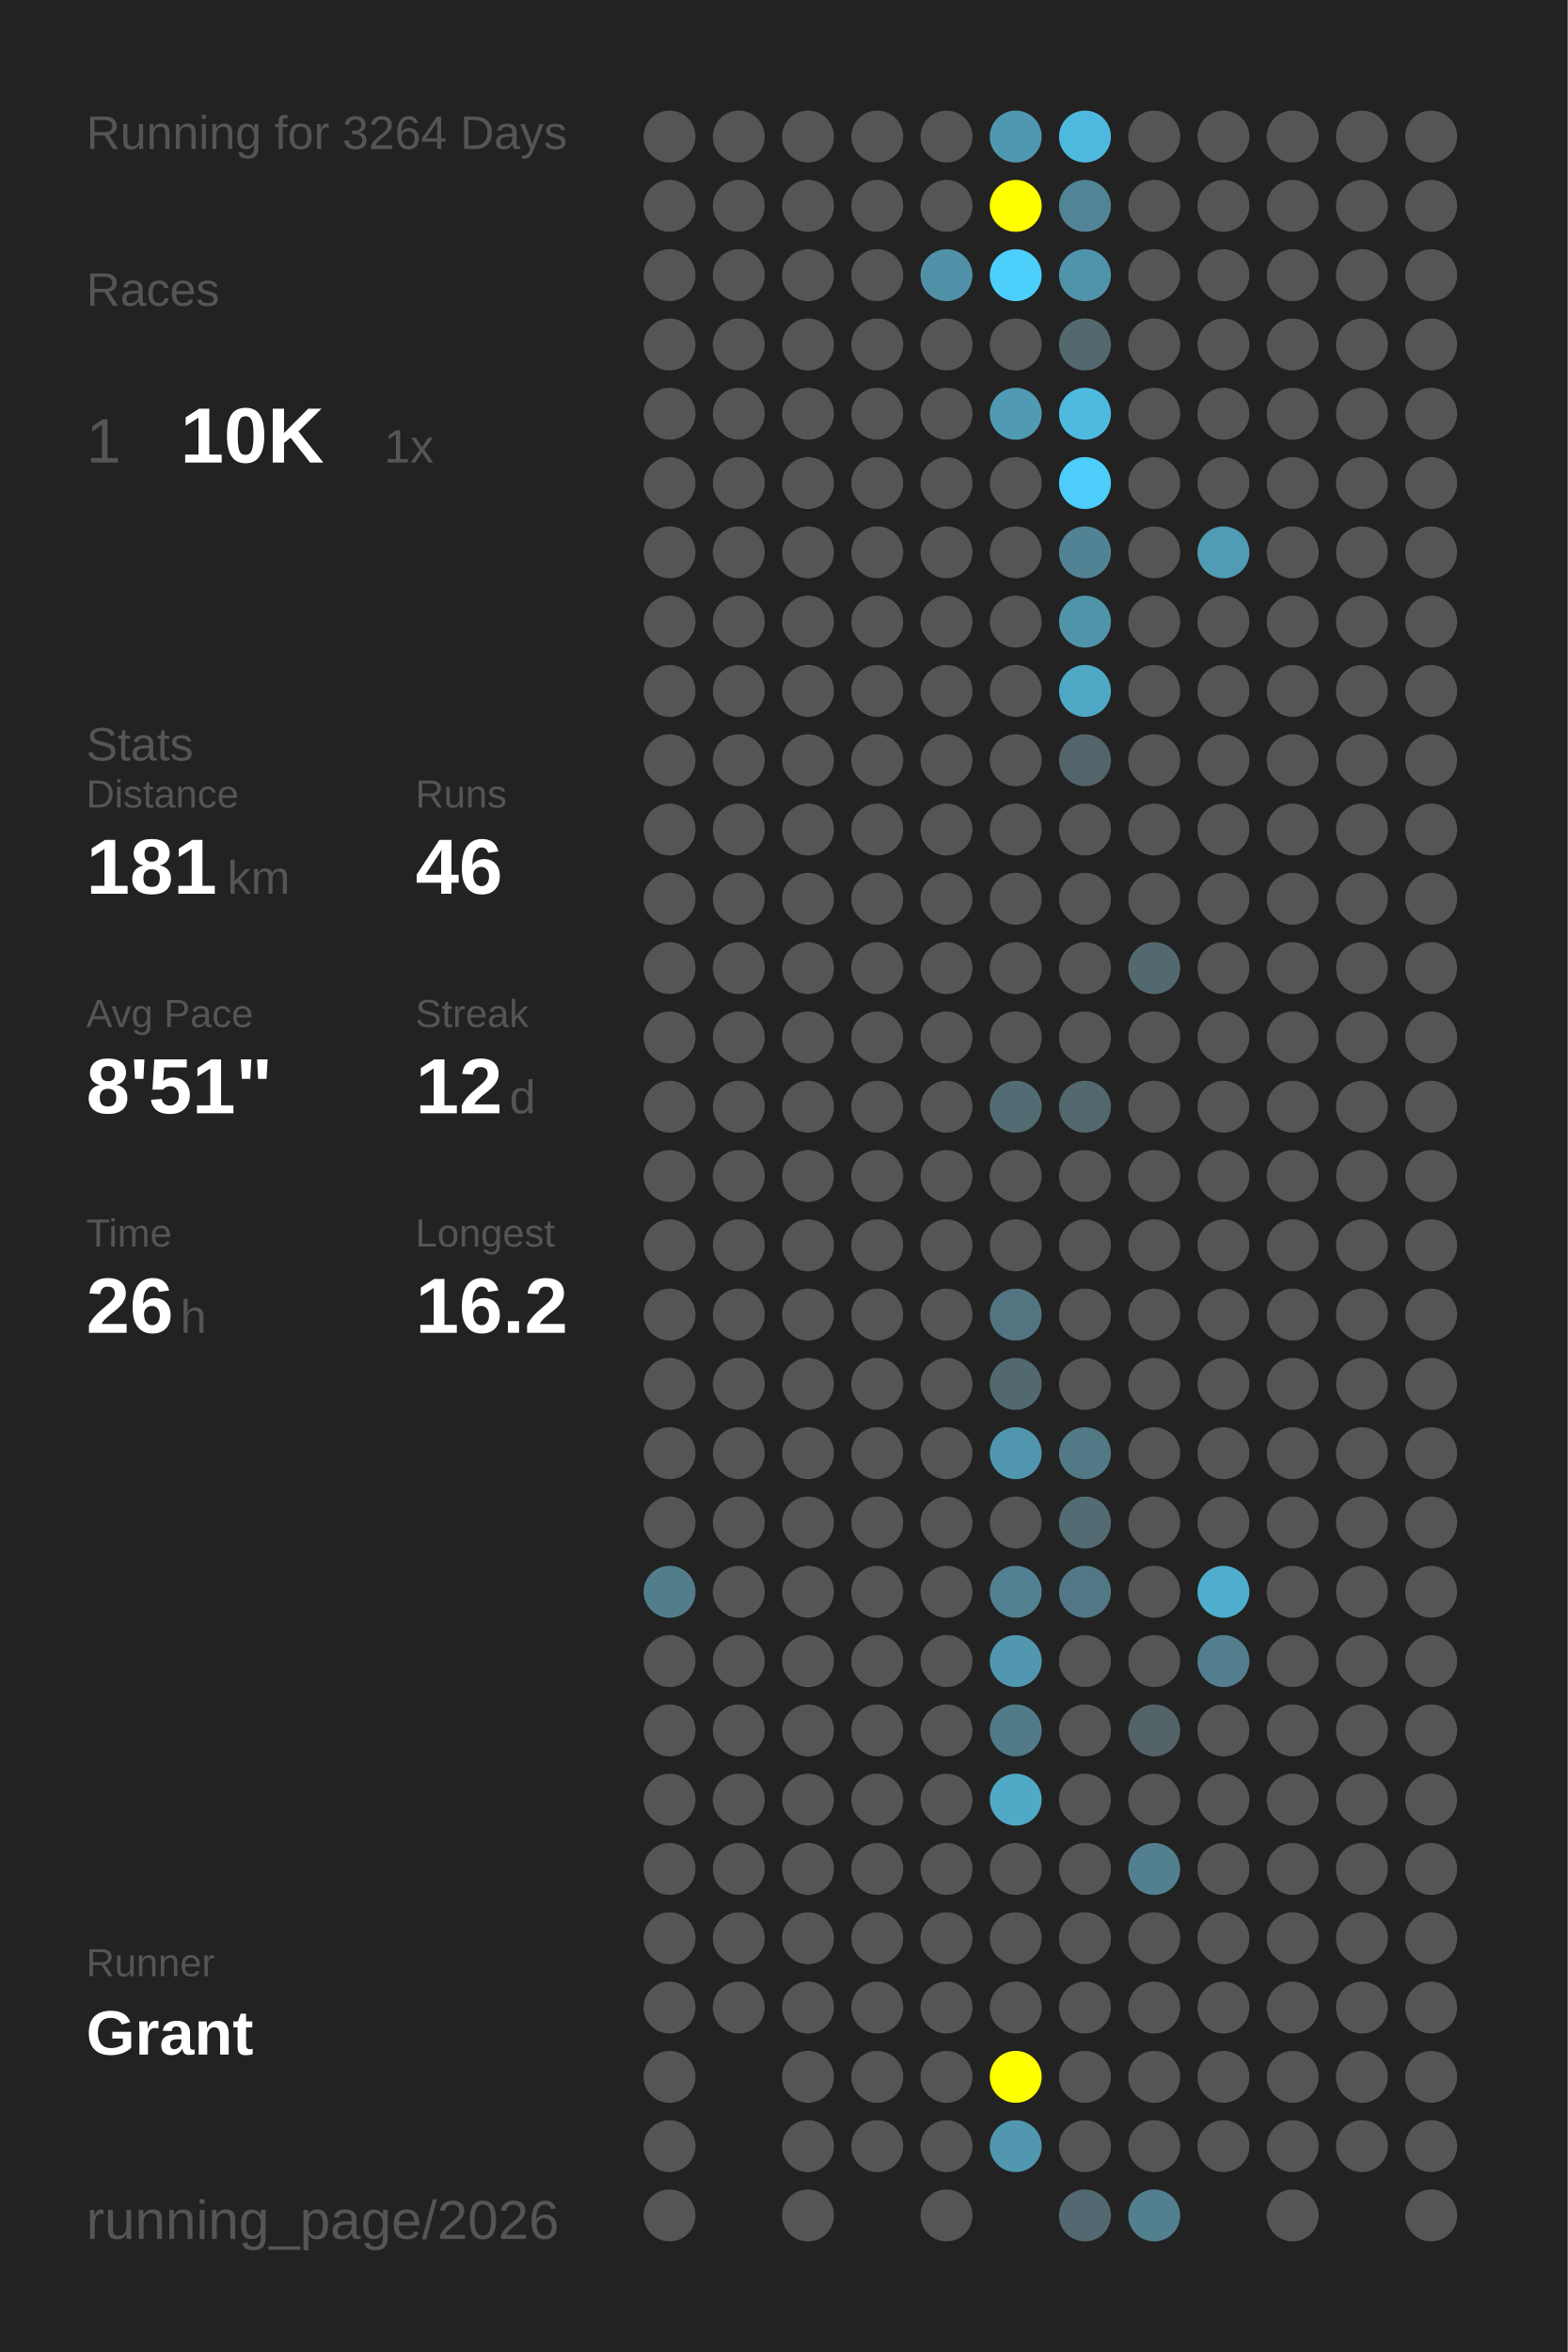
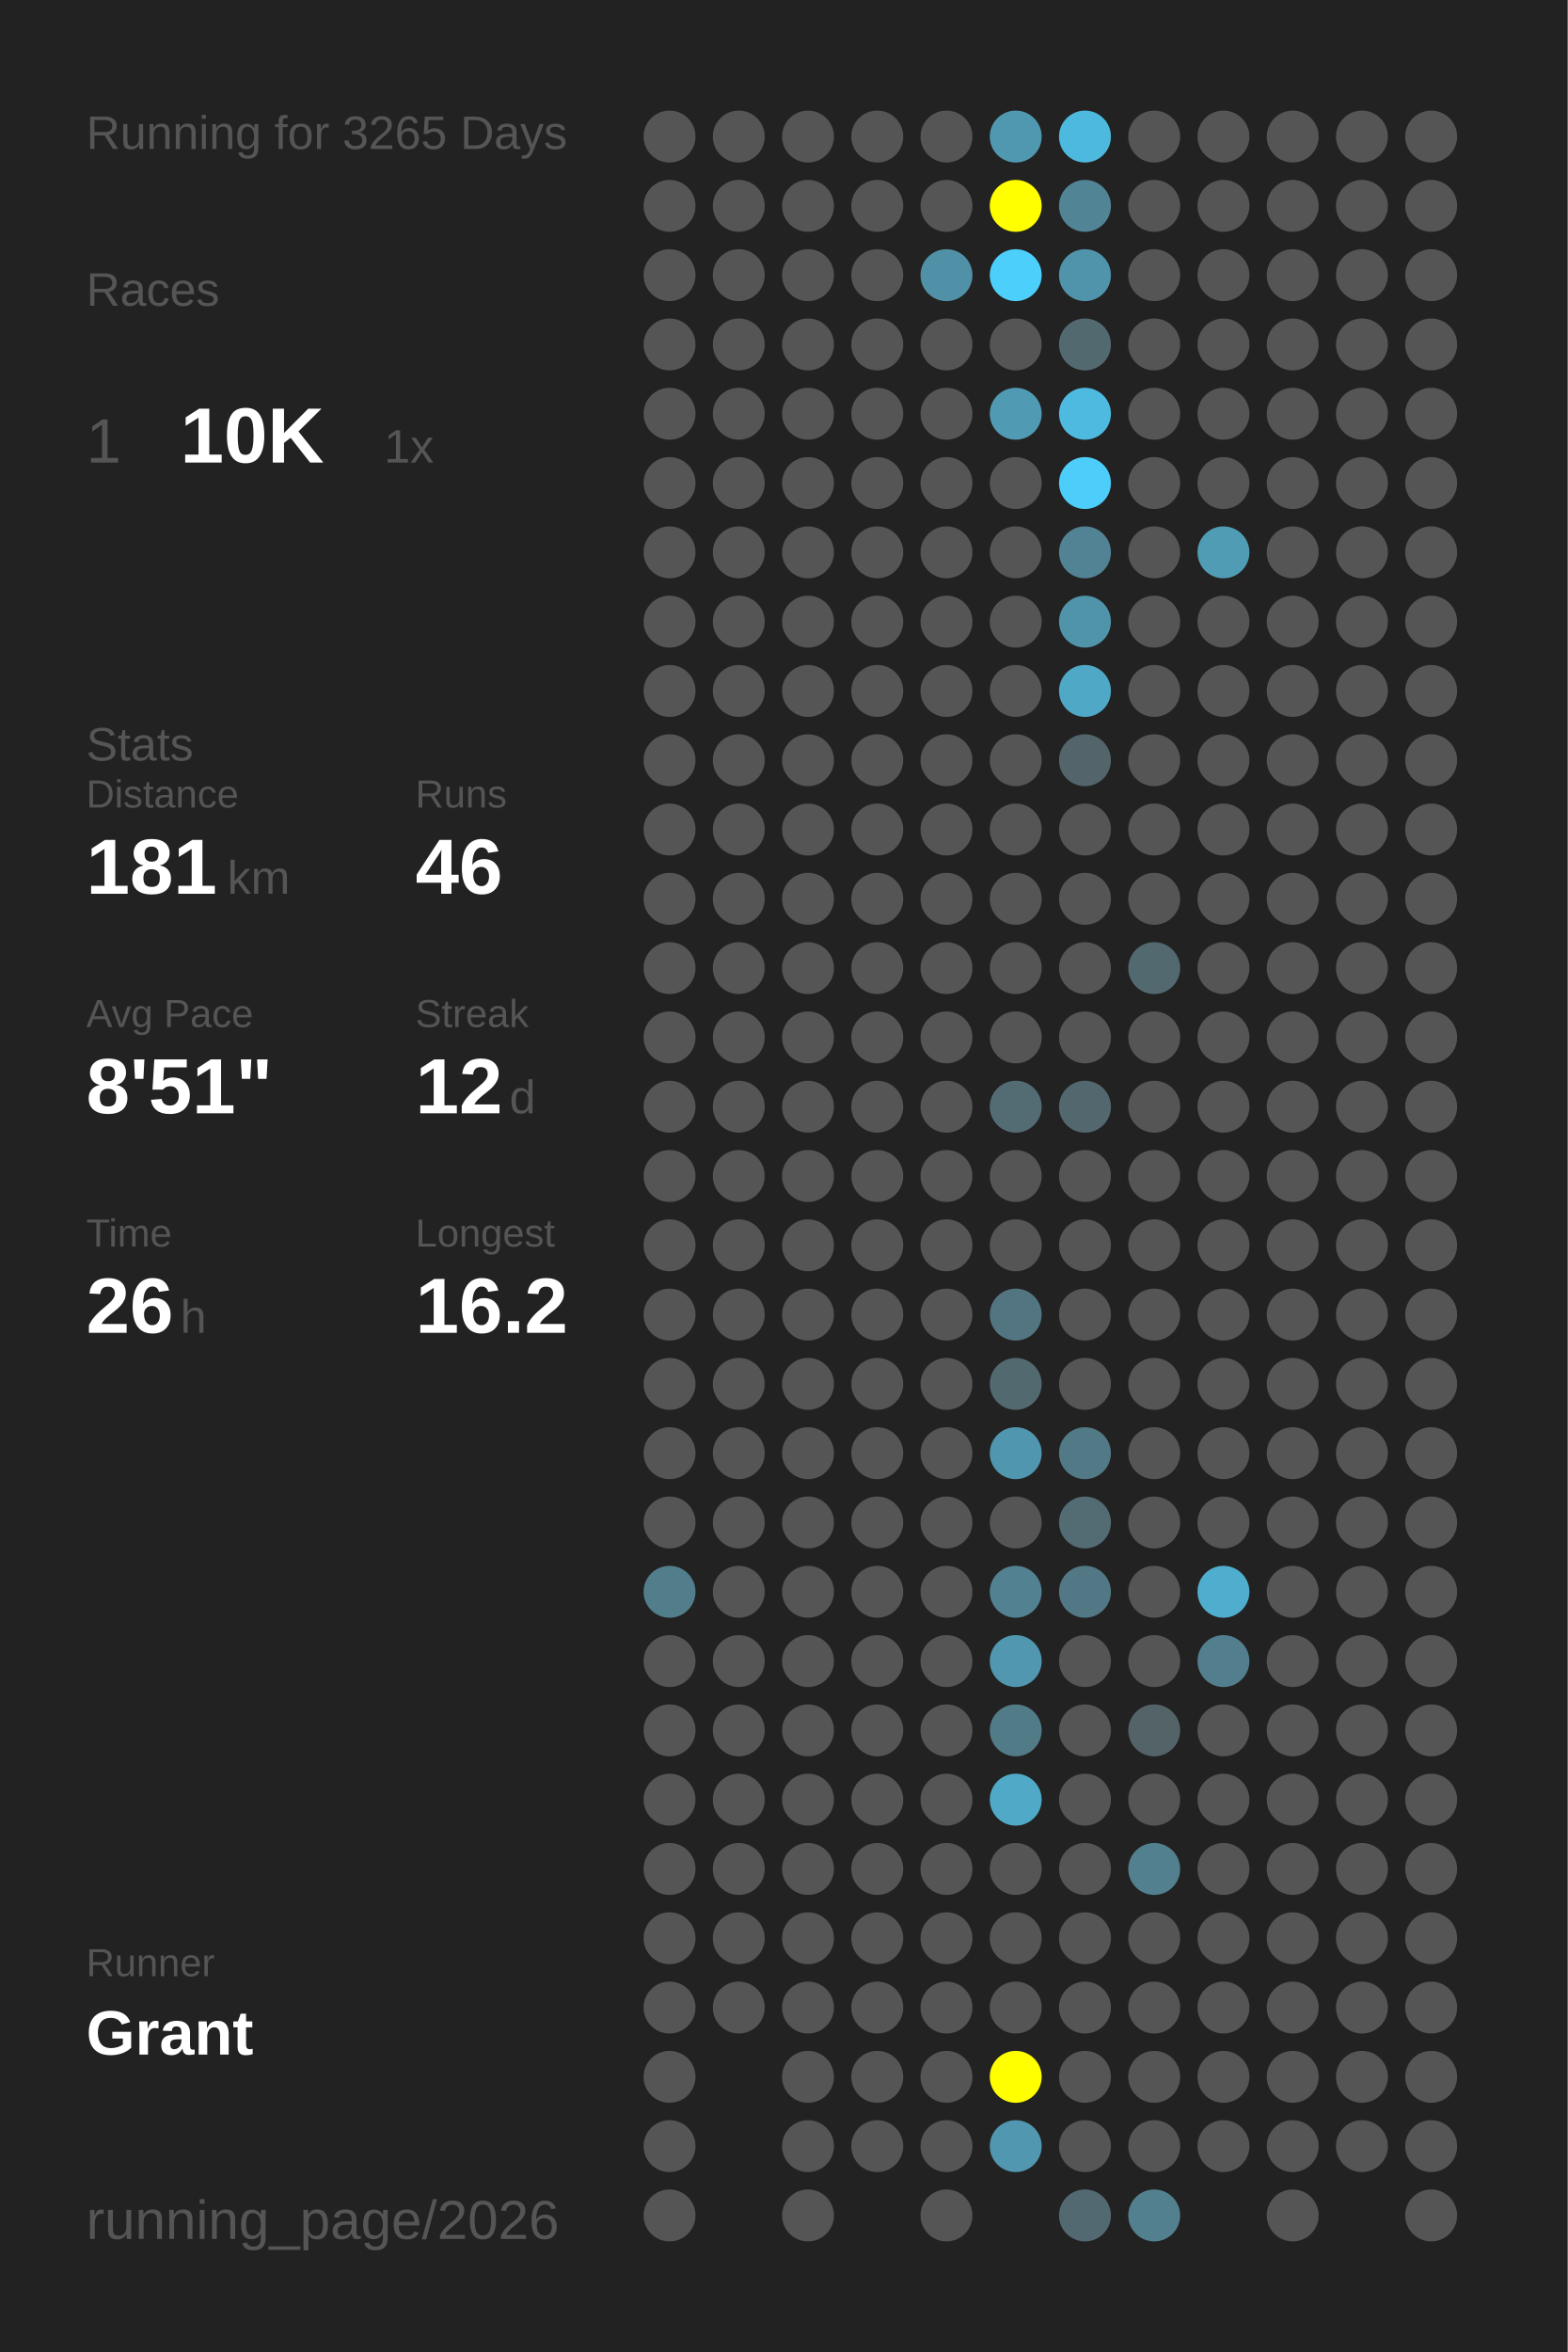
<svg xmlns="http://www.w3.org/2000/svg" baseProfile="full" height="300mm" version="1.1" viewBox="0,0,200,300" width="200mm">
  <defs />
  <rect fill="#222222" height="300" width="200" x="0" y="0" />
-   <text fill="#555555" style="font-size:6px; font-family:Arial;" x="11" y="19">Running for 3264 Days</text>
+   <text fill="#555555" style="font-size:6px; font-family:Arial;" x="11" y="19">Running for 3265 Days</text>
  <text fill="#555555" style="font-size:6px; font-family:Arial;" x="11" y="39">Races</text>
  <text fill="#555555" style="font-size:8px; font-family:Arial;" x="11" y="59">1</text>
  <text fill="#FFFFFF" style="font-size:10px; font-family:Arial; font-weight:bold;" x="23" y="59">10K</text>
  <text fill="#555555" style="font-size:6px; font-family:Arial;" x="49" y="59">1x</text>
  <text fill="#555555" style="font-size:6px; font-family:Arial;" x="11" y="97">Stats</text>
  <text fill="#555555" style="font-size:5px; font-family:Arial;" x="11" y="103">Distance</text>
  <text fill="#FFFFFF" style="font-size:10px; font-family:Arial; font-weight:bold;" x="11" y="114">181</text>
  <text fill="#555555" style="font-size:6px; font-family:Arial;" x="29" y="114">km</text>
  <text fill="#555555" style="font-size:5px; font-family:Arial;" x="53" y="103">Runs</text>
  <text fill="#FFFFFF" style="font-size:10px; font-family:Arial; font-weight:bold;" x="53" y="114">46</text>
  <text fill="#555555" style="font-size:5px; font-family:Arial;" x="11" y="131">Avg Pace</text>
  <text fill="#FFFFFF" style="font-size:10px; font-family:Arial; font-weight:bold;" x="11" y="142">8'51"</text>
  <text fill="#555555" style="font-size:5px; font-family:Arial;" x="53" y="131">Streak</text>
  <text fill="#FFFFFF" style="font-size:10px; font-family:Arial; font-weight:bold;" x="53" y="142">12</text>
  <text fill="#555555" style="font-size:6px; font-family:Arial;" x="65" y="142">d</text>
  <text fill="#555555" style="font-size:5px; font-family:Arial;" x="11" y="159">Time</text>
  <text fill="#FFFFFF" style="font-size:10px; font-family:Arial; font-weight:bold;" x="11" y="170">26</text>
  <text fill="#555555" style="font-size:6px; font-family:Arial;" x="23" y="170">h</text>
  <text fill="#555555" style="font-size:5px; font-family:Arial;" x="53" y="159">Longest</text>
  <text fill="#FFFFFF" style="font-size:10px; font-family:Arial; font-weight:bold;" x="53" y="170">16.2</text>
  <text fill="#555555" style="font-size:5px; font-family:Arial;" x="11" y="252.065">Runner</text>
  <text fill="#FFFFFF" style="font-size:8px; font-family:Arial; font-weight:bold;" x="11" y="262.065">Grant</text>
  <text fill="#555555" style="font-size:7px; font-family:Arial;" x="11" y="285.581">running_page/2026</text>
  <circle cx="85.417" cy="17.419" fill="#555555" r="3.312" />
  <circle cx="85.417" cy="26.258" fill="#555555" r="3.312" />
  <circle cx="85.417" cy="35.097" fill="#555555" r="3.312" />
  <circle cx="85.417" cy="43.935" fill="#555555" r="3.312" />
  <circle cx="85.417" cy="52.774" fill="#555555" r="3.312" />
  <circle cx="85.417" cy="61.613" fill="#555555" r="3.312" />
  <circle cx="85.417" cy="70.452" fill="#555555" r="3.312" />
  <circle cx="85.417" cy="79.29" fill="#555555" r="3.312" />
  <circle cx="85.417" cy="88.129" fill="#555555" r="3.312" />
  <circle cx="85.417" cy="96.968" fill="#555555" r="3.312" />
  <circle cx="85.417" cy="105.806" fill="#555555" r="3.312" />
  <circle cx="85.417" cy="114.645" fill="#555555" r="3.312" />
  <circle cx="85.417" cy="123.484" fill="#555555" r="3.312" />
  <circle cx="85.417" cy="132.323" fill="#555555" r="3.312" />
  <circle cx="85.417" cy="141.161" fill="#555555" r="3.312" />
  <circle cx="85.417" cy="150" fill="#555555" r="3.312" />
  <circle cx="85.417" cy="158.839" fill="#555555" r="3.312" />
  <circle cx="85.417" cy="167.677" fill="#555555" r="3.312" />
  <circle cx="85.417" cy="176.516" fill="#555555" r="3.312" />
  <circle cx="85.417" cy="185.355" fill="#555555" r="3.312" />
  <circle cx="85.417" cy="194.194" fill="#555555" r="3.312" />
  <circle cx="85.417" cy="203.032" fill="#527e8c" r="3.312" />
  <circle cx="85.417" cy="211.871" fill="#555555" r="3.312" />
  <circle cx="85.417" cy="220.71" fill="#555555" r="3.312" />
  <circle cx="85.417" cy="229.548" fill="#555555" r="3.312" />
  <circle cx="85.417" cy="238.387" fill="#555555" r="3.312" />
  <circle cx="85.417" cy="247.226" fill="#555555" r="3.312" />
  <circle cx="85.417" cy="256.065" fill="#555555" r="3.312" />
  <circle cx="85.417" cy="264.903" fill="#555555" r="3.312" />
  <circle cx="85.417" cy="273.742" fill="#555555" r="3.312" />
  <circle cx="85.417" cy="282.581" fill="#555555" r="3.312" />
  <circle cx="94.25" cy="17.419" fill="#555555" r="3.312" />
  <circle cx="94.25" cy="26.258" fill="#555555" r="3.312" />
  <circle cx="94.25" cy="35.097" fill="#555555" r="3.312" />
  <circle cx="94.25" cy="43.935" fill="#555555" r="3.312" />
  <circle cx="94.25" cy="52.774" fill="#555555" r="3.312" />
  <circle cx="94.25" cy="61.613" fill="#555555" r="3.312" />
  <circle cx="94.25" cy="70.452" fill="#555555" r="3.312" />
  <circle cx="94.25" cy="79.29" fill="#555555" r="3.312" />
  <circle cx="94.25" cy="88.129" fill="#555555" r="3.312" />
  <circle cx="94.25" cy="96.968" fill="#555555" r="3.312" />
  <circle cx="94.25" cy="105.806" fill="#555555" r="3.312" />
  <circle cx="94.25" cy="114.645" fill="#555555" r="3.312" />
  <circle cx="94.25" cy="123.484" fill="#555555" r="3.312" />
  <circle cx="94.25" cy="132.323" fill="#555555" r="3.312" />
  <circle cx="94.25" cy="141.161" fill="#555555" r="3.312" />
  <circle cx="94.25" cy="150" fill="#555555" r="3.312" />
  <circle cx="94.25" cy="158.839" fill="#555555" r="3.312" />
  <circle cx="94.25" cy="167.677" fill="#555555" r="3.312" />
  <circle cx="94.25" cy="176.516" fill="#555555" r="3.312" />
  <circle cx="94.25" cy="185.355" fill="#555555" r="3.312" />
  <circle cx="94.25" cy="194.194" fill="#555555" r="3.312" />
  <circle cx="94.25" cy="203.032" fill="#555555" r="3.312" />
  <circle cx="94.25" cy="211.871" fill="#555555" r="3.312" />
  <circle cx="94.25" cy="220.71" fill="#555555" r="3.312" />
  <circle cx="94.25" cy="229.548" fill="#555555" r="3.312" />
  <circle cx="94.25" cy="238.387" fill="#555555" r="3.312" />
  <circle cx="94.25" cy="247.226" fill="#555555" r="3.312" />
  <circle cx="94.25" cy="256.065" fill="#555555" r="3.312" />
  <circle cx="103.083" cy="17.419" fill="#555555" r="3.312" />
  <circle cx="103.083" cy="26.258" fill="#555555" r="3.312" />
  <circle cx="103.083" cy="35.097" fill="#555555" r="3.312" />
  <circle cx="103.083" cy="43.935" fill="#555555" r="3.312" />
  <circle cx="103.083" cy="52.774" fill="#555555" r="3.312" />
  <circle cx="103.083" cy="61.613" fill="#555555" r="3.312" />
  <circle cx="103.083" cy="70.452" fill="#555555" r="3.312" />
  <circle cx="103.083" cy="79.29" fill="#555555" r="3.312" />
  <circle cx="103.083" cy="88.129" fill="#555555" r="3.312" />
  <circle cx="103.083" cy="96.968" fill="#555555" r="3.312" />
  <circle cx="103.083" cy="105.806" fill="#555555" r="3.312" />
  <circle cx="103.083" cy="114.645" fill="#555555" r="3.312" />
  <circle cx="103.083" cy="123.484" fill="#555555" r="3.312" />
  <circle cx="103.083" cy="132.323" fill="#555555" r="3.312" />
  <circle cx="103.083" cy="141.161" fill="#555555" r="3.312" />
  <circle cx="103.083" cy="150" fill="#555555" r="3.312" />
  <circle cx="103.083" cy="158.839" fill="#555555" r="3.312" />
  <circle cx="103.083" cy="167.677" fill="#555555" r="3.312" />
  <circle cx="103.083" cy="176.516" fill="#555555" r="3.312" />
  <circle cx="103.083" cy="185.355" fill="#555555" r="3.312" />
  <circle cx="103.083" cy="194.194" fill="#555555" r="3.312" />
  <circle cx="103.083" cy="203.032" fill="#555555" r="3.312" />
  <circle cx="103.083" cy="211.871" fill="#555555" r="3.312" />
  <circle cx="103.083" cy="220.71" fill="#555555" r="3.312" />
  <circle cx="103.083" cy="229.548" fill="#555555" r="3.312" />
  <circle cx="103.083" cy="238.387" fill="#555555" r="3.312" />
  <circle cx="103.083" cy="247.226" fill="#555555" r="3.312" />
  <circle cx="103.083" cy="256.065" fill="#555555" r="3.312" />
  <circle cx="103.083" cy="264.903" fill="#555555" r="3.312" />
  <circle cx="103.083" cy="273.742" fill="#555555" r="3.312" />
  <circle cx="103.083" cy="282.581" fill="#555555" r="3.312" />
  <circle cx="111.917" cy="17.419" fill="#555555" r="3.312" />
  <circle cx="111.917" cy="26.258" fill="#555555" r="3.312" />
  <circle cx="111.917" cy="35.097" fill="#555555" r="3.312" />
  <circle cx="111.917" cy="43.935" fill="#555555" r="3.312" />
  <circle cx="111.917" cy="52.774" fill="#555555" r="3.312" />
  <circle cx="111.917" cy="61.613" fill="#555555" r="3.312" />
  <circle cx="111.917" cy="70.452" fill="#555555" r="3.312" />
  <circle cx="111.917" cy="79.29" fill="#555555" r="3.312" />
  <circle cx="111.917" cy="88.129" fill="#555555" r="3.312" />
  <circle cx="111.917" cy="96.968" fill="#555555" r="3.312" />
  <circle cx="111.917" cy="105.806" fill="#555555" r="3.312" />
  <circle cx="111.917" cy="114.645" fill="#555555" r="3.312" />
  <circle cx="111.917" cy="123.484" fill="#555555" r="3.312" />
  <circle cx="111.917" cy="132.323" fill="#555555" r="3.312" />
  <circle cx="111.917" cy="141.161" fill="#555555" r="3.312" />
  <circle cx="111.917" cy="150" fill="#555555" r="3.312" />
  <circle cx="111.917" cy="158.839" fill="#555555" r="3.312" />
  <circle cx="111.917" cy="167.677" fill="#555555" r="3.312" />
  <circle cx="111.917" cy="176.516" fill="#555555" r="3.312" />
  <circle cx="111.917" cy="185.355" fill="#555555" r="3.312" />
  <circle cx="111.917" cy="194.194" fill="#555555" r="3.312" />
  <circle cx="111.917" cy="203.032" fill="#555555" r="3.312" />
  <circle cx="111.917" cy="211.871" fill="#555555" r="3.312" />
  <circle cx="111.917" cy="220.71" fill="#555555" r="3.312" />
  <circle cx="111.917" cy="229.548" fill="#555555" r="3.312" />
  <circle cx="111.917" cy="238.387" fill="#555555" r="3.312" />
  <circle cx="111.917" cy="247.226" fill="#555555" r="3.312" />
  <circle cx="111.917" cy="256.065" fill="#555555" r="3.312" />
  <circle cx="111.917" cy="264.903" fill="#555555" r="3.312" />
  <circle cx="111.917" cy="273.742" fill="#555555" r="3.312" />
  <circle cx="120.75" cy="17.419" fill="#555555" r="3.312" />
  <circle cx="120.75" cy="26.258" fill="#555555" r="3.312" />
  <circle cx="120.75" cy="35.097" fill="#5191a7" r="3.312" />
  <circle cx="120.75" cy="43.935" fill="#555555" r="3.312" />
  <circle cx="120.75" cy="52.774" fill="#555555" r="3.312" />
  <circle cx="120.75" cy="61.613" fill="#555555" r="3.312" />
  <circle cx="120.75" cy="70.452" fill="#555555" r="3.312" />
  <circle cx="120.75" cy="79.29" fill="#555555" r="3.312" />
  <circle cx="120.75" cy="88.129" fill="#555555" r="3.312" />
  <circle cx="120.75" cy="96.968" fill="#555555" r="3.312" />
  <circle cx="120.75" cy="105.806" fill="#555555" r="3.312" />
  <circle cx="120.75" cy="114.645" fill="#555555" r="3.312" />
  <circle cx="120.75" cy="123.484" fill="#555555" r="3.312" />
  <circle cx="120.75" cy="132.323" fill="#555555" r="3.312" />
  <circle cx="120.75" cy="141.161" fill="#555555" r="3.312" />
  <circle cx="120.75" cy="150" fill="#555555" r="3.312" />
  <circle cx="120.75" cy="158.839" fill="#555555" r="3.312" />
  <circle cx="120.75" cy="167.677" fill="#555555" r="3.312" />
  <circle cx="120.75" cy="176.516" fill="#555555" r="3.312" />
  <circle cx="120.75" cy="185.355" fill="#555555" r="3.312" />
  <circle cx="120.75" cy="194.194" fill="#555555" r="3.312" />
  <circle cx="120.75" cy="203.032" fill="#555555" r="3.312" />
  <circle cx="120.75" cy="211.871" fill="#555555" r="3.312" />
  <circle cx="120.75" cy="220.71" fill="#555555" r="3.312" />
  <circle cx="120.75" cy="229.548" fill="#555555" r="3.312" />
  <circle cx="120.75" cy="238.387" fill="#555555" r="3.312" />
  <circle cx="120.75" cy="247.226" fill="#555555" r="3.312" />
  <circle cx="120.75" cy="256.065" fill="#555555" r="3.312" />
  <circle cx="120.75" cy="264.903" fill="#555555" r="3.312" />
  <circle cx="120.75" cy="273.742" fill="#555555" r="3.312" />
  <circle cx="120.75" cy="282.581" fill="#555555" r="3.312" />
  <circle cx="129.583" cy="17.419" fill="#5098b0" r="3.312" />
  <circle cx="129.583" cy="26.258" fill="#FFFF00" r="3.312" />
  <circle cx="129.583" cy="35.097" fill="#4dcffb" r="3.312" />
  <circle cx="129.583" cy="43.935" fill="#555555" r="3.312" />
  <circle cx="129.583" cy="52.774" fill="#509ab3" r="3.312" />
  <circle cx="129.583" cy="61.613" fill="#555555" r="3.312" />
  <circle cx="129.583" cy="70.452" fill="#555555" r="3.312" />
  <circle cx="129.583" cy="79.29" fill="#555555" r="3.312" />
  <circle cx="129.583" cy="88.129" fill="#555555" r="3.312" />
  <circle cx="129.583" cy="96.968" fill="#555555" r="3.312" />
  <circle cx="129.583" cy="105.806" fill="#555555" r="3.312" />
  <circle cx="129.583" cy="114.645" fill="#555555" r="3.312" />
  <circle cx="129.583" cy="123.484" fill="#555555" r="3.312" />
  <circle cx="129.583" cy="132.323" fill="#555555" r="3.312" />
  <circle cx="129.583" cy="141.161" fill="#536c74" r="3.312" />
  <circle cx="129.583" cy="150" fill="#555555" r="3.312" />
  <circle cx="129.583" cy="158.839" fill="#555555" r="3.312" />
  <circle cx="129.583" cy="167.677" fill="#527581" r="3.312" />
  <circle cx="129.583" cy="176.516" fill="#536970" r="3.312" />
  <circle cx="129.583" cy="185.355" fill="#5096ae" r="3.312" />
  <circle cx="129.583" cy="194.194" fill="#555555" r="3.312" />
  <circle cx="129.583" cy="203.032" fill="#528191" r="3.312" />
  <circle cx="129.583" cy="211.871" fill="#5097af" r="3.312" />
  <circle cx="129.583" cy="220.71" fill="#527b88" r="3.312" />
  <circle cx="129.583" cy="229.548" fill="#4fa9c7" r="3.312" />
  <circle cx="129.583" cy="238.387" fill="#555555" r="3.312" />
  <circle cx="129.583" cy="247.226" fill="#555555" r="3.312" />
  <circle cx="129.583" cy="256.065" fill="#555555" r="3.312" />
  <circle cx="129.583" cy="264.903" fill="#FFFF00" r="3.312" />
  <circle cx="129.583" cy="273.742" fill="#5097af" r="3.312" />
  <circle cx="138.417" cy="17.419" fill="#4eb9de" r="3.312" />
  <circle cx="138.417" cy="26.258" fill="#518596" r="3.312" />
  <circle cx="138.417" cy="35.097" fill="#5094ac" r="3.312" />
  <circle cx="138.417" cy="43.935" fill="#536970" r="3.312" />
  <circle cx="138.417" cy="52.774" fill="#4ebadf" r="3.312" />
  <circle cx="138.417" cy="61.613" fill="#4dcdf9" r="3.312" />
  <circle cx="138.417" cy="70.452" fill="#528394" r="3.312" />
  <circle cx="138.417" cy="79.29" fill="#5094aa" r="3.312" />
  <circle cx="138.417" cy="88.129" fill="#4fa8c6" r="3.312" />
  <circle cx="138.417" cy="96.968" fill="#53646a" r="3.312" />
  <circle cx="138.417" cy="105.806" fill="#555555" r="3.312" />
  <circle cx="138.417" cy="114.645" fill="#555555" r="3.312" />
  <circle cx="138.417" cy="123.484" fill="#555555" r="3.312" />
  <circle cx="138.417" cy="132.323" fill="#555555" r="3.312" />
  <circle cx="138.417" cy="141.161" fill="#53676e" r="3.312" />
  <circle cx="138.417" cy="150" fill="#555555" r="3.312" />
  <circle cx="138.417" cy="158.839" fill="#555555" r="3.312" />
  <circle cx="138.417" cy="167.677" fill="#555555" r="3.312" />
  <circle cx="138.417" cy="176.516" fill="#555555" r="3.312" />
  <circle cx="138.417" cy="185.355" fill="#527986" r="3.312" />
  <circle cx="138.417" cy="194.194" fill="#536b73" r="3.312" />
  <circle cx="138.417" cy="203.032" fill="#527885" r="3.312" />
  <circle cx="138.417" cy="211.871" fill="#555555" r="3.312" />
  <circle cx="138.417" cy="220.71" fill="#555555" r="3.312" />
  <circle cx="138.417" cy="229.548" fill="#555555" r="3.312" />
  <circle cx="138.417" cy="238.387" fill="#555555" r="3.312" />
  <circle cx="138.417" cy="247.226" fill="#555555" r="3.312" />
  <circle cx="138.417" cy="256.065" fill="#555555" r="3.312" />
  <circle cx="138.417" cy="264.903" fill="#555555" r="3.312" />
  <circle cx="138.417" cy="273.742" fill="#555555" r="3.312" />
  <circle cx="138.417" cy="282.581" fill="#536971" r="3.312" />
  <circle cx="147.25" cy="17.419" fill="#555555" r="3.312" />
  <circle cx="147.25" cy="26.258" fill="#555555" r="3.312" />
  <circle cx="147.25" cy="35.097" fill="#555555" r="3.312" />
  <circle cx="147.25" cy="43.935" fill="#555555" r="3.312" />
  <circle cx="147.25" cy="52.774" fill="#555555" r="3.312" />
  <circle cx="147.25" cy="61.613" fill="#555555" r="3.312" />
  <circle cx="147.25" cy="70.452" fill="#555555" r="3.312" />
  <circle cx="147.25" cy="79.29" fill="#555555" r="3.312" />
  <circle cx="147.25" cy="88.129" fill="#555555" r="3.312" />
  <circle cx="147.25" cy="96.968" fill="#555555" r="3.312" />
  <circle cx="147.25" cy="105.806" fill="#555555" r="3.312" />
  <circle cx="147.25" cy="114.645" fill="#555555" r="3.312" />
  <circle cx="147.25" cy="123.484" fill="#536970" r="3.312" />
  <circle cx="147.25" cy="132.323" fill="#555555" r="3.312" />
  <circle cx="147.25" cy="141.161" fill="#555555" r="3.312" />
  <circle cx="147.25" cy="150" fill="#555555" r="3.312" />
  <circle cx="147.25" cy="158.839" fill="#555555" r="3.312" />
  <circle cx="147.25" cy="167.677" fill="#555555" r="3.312" />
  <circle cx="147.25" cy="176.516" fill="#555555" r="3.312" />
  <circle cx="147.25" cy="185.355" fill="#555555" r="3.312" />
  <circle cx="147.25" cy="194.194" fill="#555555" r="3.312" />
  <circle cx="147.25" cy="203.032" fill="#555555" r="3.312" />
  <circle cx="147.25" cy="211.871" fill="#555555" r="3.312" />
  <circle cx="147.25" cy="220.71" fill="#546368" r="3.312" />
  <circle cx="147.25" cy="229.548" fill="#555555" r="3.312" />
  <circle cx="147.25" cy="238.387" fill="#52808f" r="3.312" />
  <circle cx="147.25" cy="247.226" fill="#555555" r="3.312" />
  <circle cx="147.25" cy="256.065" fill="#555555" r="3.312" />
  <circle cx="147.25" cy="264.903" fill="#555555" r="3.312" />
  <circle cx="147.25" cy="273.742" fill="#555555" r="3.312" />
  <circle cx="147.25" cy="282.581" fill="#52808f" r="3.312" />
  <circle cx="156.083" cy="17.419" fill="#555555" r="3.312" />
  <circle cx="156.083" cy="26.258" fill="#555555" r="3.312" />
  <circle cx="156.083" cy="35.097" fill="#555555" r="3.312" />
  <circle cx="156.083" cy="43.935" fill="#555555" r="3.312" />
  <circle cx="156.083" cy="52.774" fill="#555555" r="3.312" />
  <circle cx="156.083" cy="61.613" fill="#555555" r="3.312" />
  <circle cx="156.083" cy="70.452" fill="#509cb5" r="3.312" />
  <circle cx="156.083" cy="79.29" fill="#555555" r="3.312" />
  <circle cx="156.083" cy="88.129" fill="#555555" r="3.312" />
  <circle cx="156.083" cy="96.968" fill="#555555" r="3.312" />
  <circle cx="156.083" cy="105.806" fill="#555555" r="3.312" />
  <circle cx="156.083" cy="114.645" fill="#555555" r="3.312" />
  <circle cx="156.083" cy="123.484" fill="#555555" r="3.312" />
  <circle cx="156.083" cy="132.323" fill="#555555" r="3.312" />
  <circle cx="156.083" cy="141.161" fill="#555555" r="3.312" />
  <circle cx="156.083" cy="150" fill="#555555" r="3.312" />
  <circle cx="156.083" cy="158.839" fill="#555555" r="3.312" />
  <circle cx="156.083" cy="167.677" fill="#555555" r="3.312" />
  <circle cx="156.083" cy="176.516" fill="#555555" r="3.312" />
  <circle cx="156.083" cy="185.355" fill="#555555" r="3.312" />
  <circle cx="156.083" cy="194.194" fill="#555555" r="3.312" />
  <circle cx="156.083" cy="203.032" fill="#4faece" r="3.312" />
  <circle cx="156.083" cy="211.871" fill="#527e8d" r="3.312" />
  <circle cx="156.083" cy="220.71" fill="#555555" r="3.312" />
  <circle cx="156.083" cy="229.548" fill="#555555" r="3.312" />
  <circle cx="156.083" cy="238.387" fill="#555555" r="3.312" />
  <circle cx="156.083" cy="247.226" fill="#555555" r="3.312" />
  <circle cx="156.083" cy="256.065" fill="#555555" r="3.312" />
  <circle cx="156.083" cy="264.903" fill="#555555" r="3.312" />
  <circle cx="156.083" cy="273.742" fill="#555555" r="3.312" />
  <circle cx="164.917" cy="17.419" fill="#555555" r="3.312" />
  <circle cx="164.917" cy="26.258" fill="#555555" r="3.312" />
  <circle cx="164.917" cy="35.097" fill="#555555" r="3.312" />
  <circle cx="164.917" cy="43.935" fill="#555555" r="3.312" />
  <circle cx="164.917" cy="52.774" fill="#555555" r="3.312" />
  <circle cx="164.917" cy="61.613" fill="#555555" r="3.312" />
  <circle cx="164.917" cy="70.452" fill="#555555" r="3.312" />
  <circle cx="164.917" cy="79.29" fill="#555555" r="3.312" />
  <circle cx="164.917" cy="88.129" fill="#555555" r="3.312" />
  <circle cx="164.917" cy="96.968" fill="#555555" r="3.312" />
  <circle cx="164.917" cy="105.806" fill="#555555" r="3.312" />
  <circle cx="164.917" cy="114.645" fill="#555555" r="3.312" />
  <circle cx="164.917" cy="123.484" fill="#555555" r="3.312" />
  <circle cx="164.917" cy="132.323" fill="#555555" r="3.312" />
  <circle cx="164.917" cy="141.161" fill="#555555" r="3.312" />
  <circle cx="164.917" cy="150" fill="#555555" r="3.312" />
  <circle cx="164.917" cy="158.839" fill="#555555" r="3.312" />
  <circle cx="164.917" cy="167.677" fill="#555555" r="3.312" />
  <circle cx="164.917" cy="176.516" fill="#555555" r="3.312" />
  <circle cx="164.917" cy="185.355" fill="#555555" r="3.312" />
  <circle cx="164.917" cy="194.194" fill="#555555" r="3.312" />
  <circle cx="164.917" cy="203.032" fill="#555555" r="3.312" />
  <circle cx="164.917" cy="211.871" fill="#555555" r="3.312" />
  <circle cx="164.917" cy="220.71" fill="#555555" r="3.312" />
  <circle cx="164.917" cy="229.548" fill="#555555" r="3.312" />
  <circle cx="164.917" cy="238.387" fill="#555555" r="3.312" />
  <circle cx="164.917" cy="247.226" fill="#555555" r="3.312" />
  <circle cx="164.917" cy="256.065" fill="#555555" r="3.312" />
  <circle cx="164.917" cy="264.903" fill="#555555" r="3.312" />
  <circle cx="164.917" cy="273.742" fill="#555555" r="3.312" />
  <circle cx="164.917" cy="282.581" fill="#555555" r="3.312" />
  <circle cx="173.75" cy="17.419" fill="#555555" r="3.312" />
  <circle cx="173.75" cy="26.258" fill="#555555" r="3.312" />
  <circle cx="173.75" cy="35.097" fill="#555555" r="3.312" />
  <circle cx="173.75" cy="43.935" fill="#555555" r="3.312" />
  <circle cx="173.75" cy="52.774" fill="#555555" r="3.312" />
  <circle cx="173.75" cy="61.613" fill="#555555" r="3.312" />
  <circle cx="173.75" cy="70.452" fill="#555555" r="3.312" />
  <circle cx="173.75" cy="79.29" fill="#555555" r="3.312" />
  <circle cx="173.75" cy="88.129" fill="#555555" r="3.312" />
  <circle cx="173.75" cy="96.968" fill="#555555" r="3.312" />
  <circle cx="173.75" cy="105.806" fill="#555555" r="3.312" />
  <circle cx="173.75" cy="114.645" fill="#555555" r="3.312" />
  <circle cx="173.75" cy="123.484" fill="#555555" r="3.312" />
  <circle cx="173.75" cy="132.323" fill="#555555" r="3.312" />
  <circle cx="173.75" cy="141.161" fill="#555555" r="3.312" />
  <circle cx="173.75" cy="150" fill="#555555" r="3.312" />
  <circle cx="173.75" cy="158.839" fill="#555555" r="3.312" />
  <circle cx="173.75" cy="167.677" fill="#555555" r="3.312" />
  <circle cx="173.75" cy="176.516" fill="#555555" r="3.312" />
  <circle cx="173.75" cy="185.355" fill="#555555" r="3.312" />
  <circle cx="173.75" cy="194.194" fill="#555555" r="3.312" />
  <circle cx="173.75" cy="203.032" fill="#555555" r="3.312" />
  <circle cx="173.75" cy="211.871" fill="#555555" r="3.312" />
  <circle cx="173.75" cy="220.71" fill="#555555" r="3.312" />
  <circle cx="173.75" cy="229.548" fill="#555555" r="3.312" />
  <circle cx="173.75" cy="238.387" fill="#555555" r="3.312" />
  <circle cx="173.75" cy="247.226" fill="#555555" r="3.312" />
  <circle cx="173.75" cy="256.065" fill="#555555" r="3.312" />
  <circle cx="173.75" cy="264.903" fill="#555555" r="3.312" />
  <circle cx="173.75" cy="273.742" fill="#555555" r="3.312" />
  <circle cx="182.583" cy="17.419" fill="#555555" r="3.312" />
  <circle cx="182.583" cy="26.258" fill="#555555" r="3.312" />
  <circle cx="182.583" cy="35.097" fill="#555555" r="3.312" />
  <circle cx="182.583" cy="43.935" fill="#555555" r="3.312" />
  <circle cx="182.583" cy="52.774" fill="#555555" r="3.312" />
  <circle cx="182.583" cy="61.613" fill="#555555" r="3.312" />
  <circle cx="182.583" cy="70.452" fill="#555555" r="3.312" />
  <circle cx="182.583" cy="79.29" fill="#555555" r="3.312" />
  <circle cx="182.583" cy="88.129" fill="#555555" r="3.312" />
  <circle cx="182.583" cy="96.968" fill="#555555" r="3.312" />
  <circle cx="182.583" cy="105.806" fill="#555555" r="3.312" />
  <circle cx="182.583" cy="114.645" fill="#555555" r="3.312" />
  <circle cx="182.583" cy="123.484" fill="#555555" r="3.312" />
  <circle cx="182.583" cy="132.323" fill="#555555" r="3.312" />
  <circle cx="182.583" cy="141.161" fill="#555555" r="3.312" />
  <circle cx="182.583" cy="150" fill="#555555" r="3.312" />
  <circle cx="182.583" cy="158.839" fill="#555555" r="3.312" />
  <circle cx="182.583" cy="167.677" fill="#555555" r="3.312" />
  <circle cx="182.583" cy="176.516" fill="#555555" r="3.312" />
  <circle cx="182.583" cy="185.355" fill="#555555" r="3.312" />
  <circle cx="182.583" cy="194.194" fill="#555555" r="3.312" />
  <circle cx="182.583" cy="203.032" fill="#555555" r="3.312" />
  <circle cx="182.583" cy="211.871" fill="#555555" r="3.312" />
  <circle cx="182.583" cy="220.71" fill="#555555" r="3.312" />
  <circle cx="182.583" cy="229.548" fill="#555555" r="3.312" />
  <circle cx="182.583" cy="238.387" fill="#555555" r="3.312" />
  <circle cx="182.583" cy="247.226" fill="#555555" r="3.312" />
  <circle cx="182.583" cy="256.065" fill="#555555" r="3.312" />
  <circle cx="182.583" cy="264.903" fill="#555555" r="3.312" />
  <circle cx="182.583" cy="273.742" fill="#555555" r="3.312" />
  <circle cx="182.583" cy="282.581" fill="#555555" r="3.312" />
</svg>
